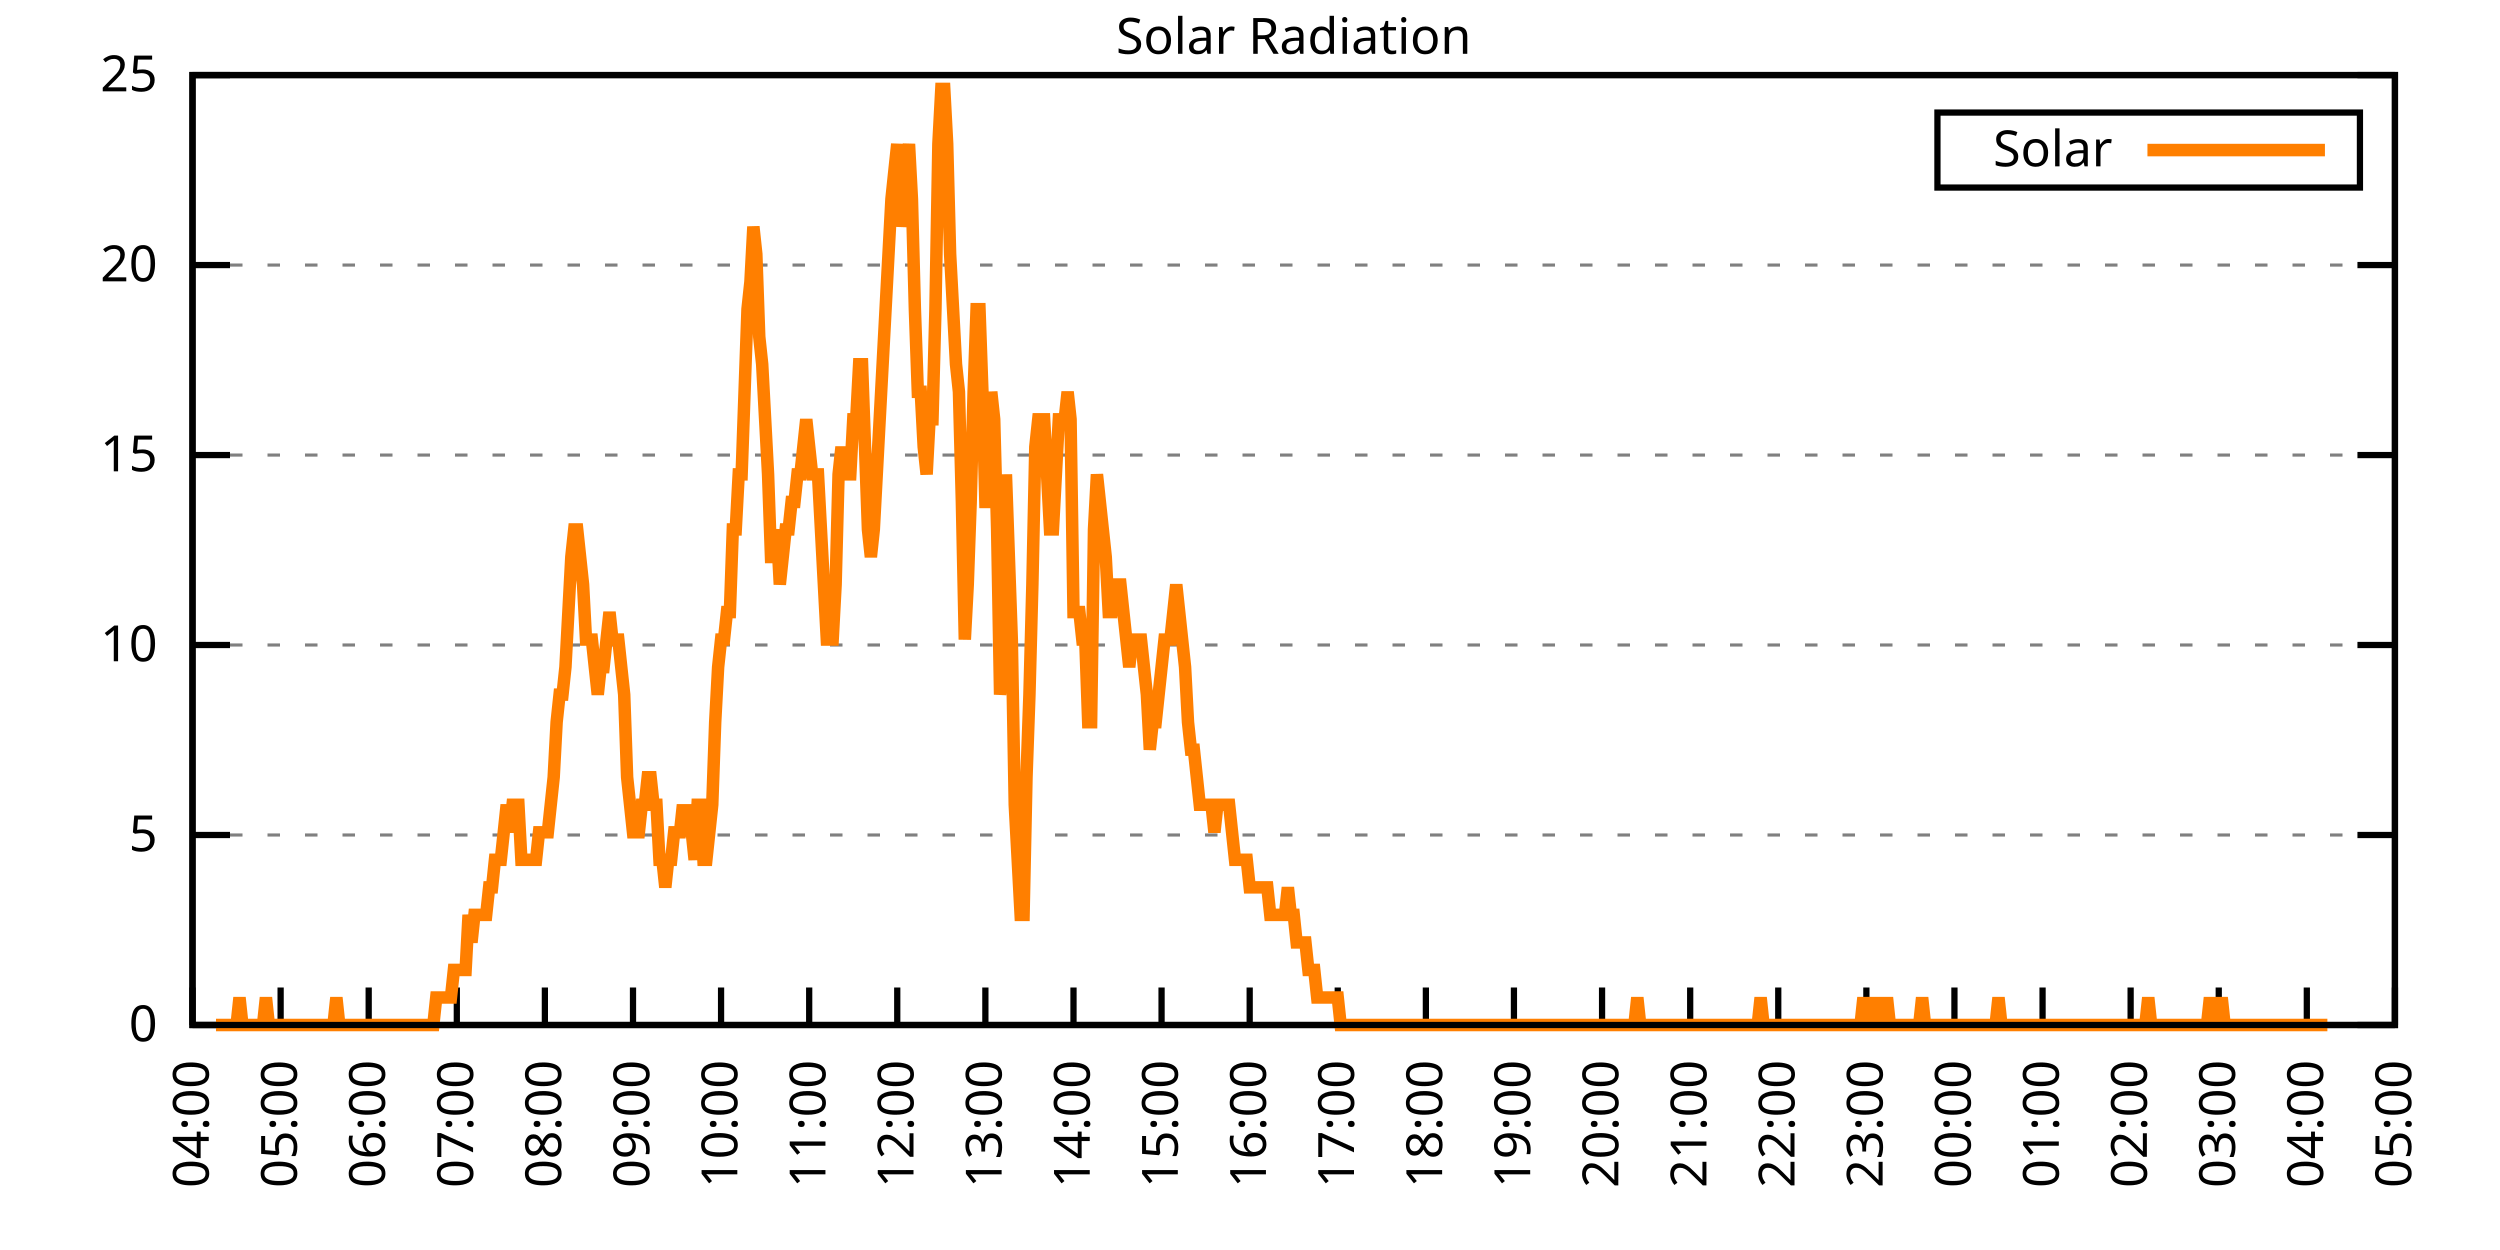
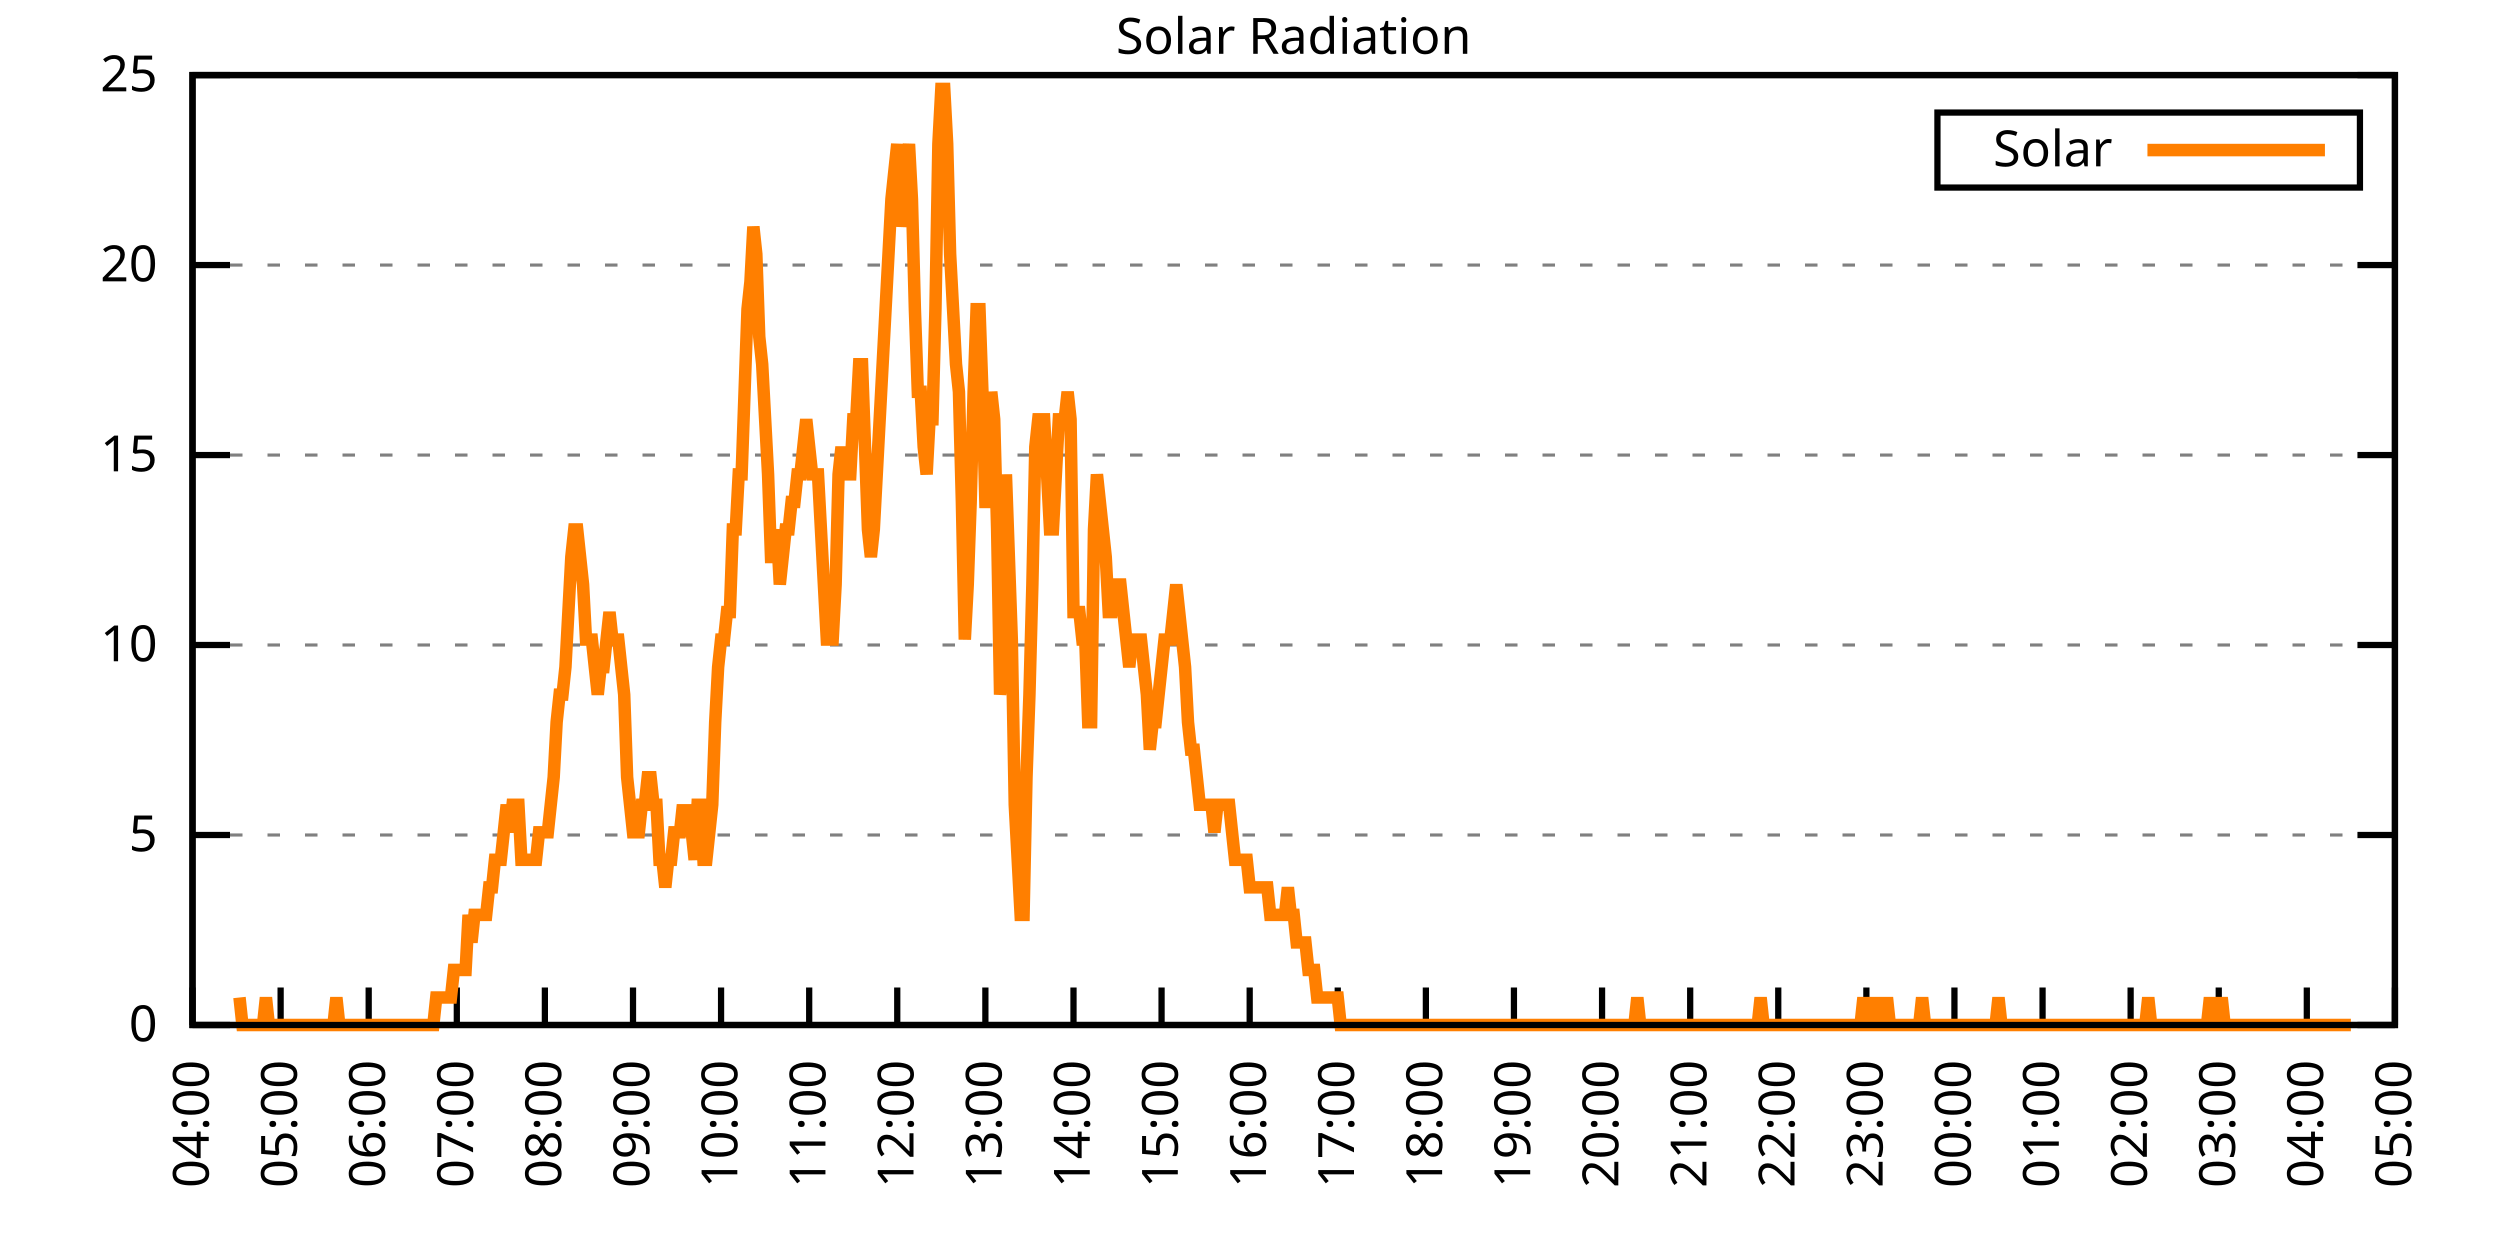
<svg xmlns="http://www.w3.org/2000/svg" xmlns:xlink="http://www.w3.org/1999/xlink" width="400" height="200" viewBox="0 0 400 200">
  <g id="gnuplot_canvas">
    <rect x="0" y="0" width="400" height="200" fill="none" />
    <defs>
      <circle id="gpDot" r="0.5" stroke-width="0.5" stroke="currentColor" />
      <path id="gpPt0" stroke-width="0.333" stroke="currentColor" d="M-1,0 h2 M0,-1 v2" />
      <path id="gpPt1" stroke-width="0.333" stroke="currentColor" d="M-1,-1 L1,1 M1,-1 L-1,1" />
      <path id="gpPt2" stroke-width="0.333" stroke="currentColor" d="M-1,0 L1,0 M0,-1 L0,1 M-1,-1 L1,1 M-1,1 L1,-1" />
      <rect id="gpPt3" stroke-width="0.333" stroke="currentColor" x="-1" y="-1" width="2" height="2" />
      <rect id="gpPt4" stroke-width="0.333" stroke="currentColor" fill="currentColor" x="-1" y="-1" width="2" height="2" />
      <circle id="gpPt5" stroke-width="0.333" stroke="currentColor" cx="0" cy="0" r="1" />
      <use xlink:href="#gpPt5" id="gpPt6" fill="currentColor" stroke="none" />
      <path id="gpPt7" stroke-width="0.333" stroke="currentColor" d="M0,-1.33 L-1.33,0.67 L1.33,0.67 z" />
      <use xlink:href="#gpPt7" id="gpPt8" fill="currentColor" stroke="none" />
      <use xlink:href="#gpPt7" id="gpPt9" stroke="currentColor" transform="rotate(180)" />
      <use xlink:href="#gpPt9" id="gpPt10" fill="currentColor" stroke="none" />
      <use xlink:href="#gpPt3" id="gpPt11" stroke="currentColor" transform="rotate(45)" />
      <use xlink:href="#gpPt11" id="gpPt12" fill="currentColor" stroke="none" />
      <path id="gpPt13" stroke-width="0.333" stroke="currentColor" d="M0,1.330 L1.265,0.411 L0.782,-1.067 L-0.782,-1.076 L-1.265,0.411 z" />
      <use xlink:href="#gpPt13" id="gpPt14" fill="currentColor" stroke="none" />
      <filter id="textbox" filterUnits="objectBoundingBox" x="0" y="0" height="1" width="1">
        <feFlood flood-color="white" flood-opacity="1" result="bgnd" />
        <feComposite in="SourceGraphic" in2="bgnd" operator="atop" />
      </filter>
      <filter id="greybox" filterUnits="objectBoundingBox" x="0" y="0" height="1" width="1">
        <feFlood flood-color="lightgrey" flood-opacity="1" result="grey" />
        <feComposite in="SourceGraphic" in2="grey" operator="atop" />
      </filter>
    </defs>
    <g fill="none" color="white" stroke="currentColor" stroke-width="1.00" stroke-linecap="butt" stroke-linejoin="miter">
</g>
    <g fill="none" color="black" stroke="currentColor" stroke-width="1.00" stroke-linecap="butt" stroke-linejoin="miter">
      <g stroke="none" shape-rendering="crispEdges">
        <polygon fill="rgb(255, 255, 255)" points="30.80,164.00 383.18,164.00 383.18,12.02 30.80,12.02 " />
      </g>
    </g>
    <g fill="none" color="black" stroke="currentColor" stroke-width="1.00" stroke-linecap="butt" stroke-linejoin="miter">
</g>
    <g fill="none" color="black" stroke="black" stroke-width="0.50" stroke-linecap="butt" stroke-linejoin="miter">
</g>
    <g fill="none" color="gray" stroke="currentColor" stroke-width="0.50" stroke-linecap="butt" stroke-linejoin="miter">
      <path stroke="gray" stroke-dasharray="2,4" class="gridline" d="M30.80,164.00 L383.19,164.00  " />
    </g>
    <g fill="none" color="gray" stroke="gray" stroke-width="1.00" stroke-linecap="butt" stroke-linejoin="miter">
</g>
    <g fill="none" color="black" stroke="currentColor" stroke-width="1.00" stroke-linecap="butt" stroke-linejoin="miter">
      <path stroke="black" d="M30.80,164.00 L36.80,164.00 M383.19,164.00 L377.19,164.00  " />
      <g transform="translate(25.20,166.60)" stroke="none" fill="black" font-family="Sans" font-size="8.00" text-anchor="end">
        <text>
          <tspan font-family="Sans"> 0</tspan>
        </text>
      </g>
    </g>
    <g fill="none" color="black" stroke="currentColor" stroke-width="1.00" stroke-linecap="butt" stroke-linejoin="miter">
</g>
    <g fill="none" color="black" stroke="black" stroke-width="0.50" stroke-linecap="butt" stroke-linejoin="miter">
</g>
    <g fill="none" color="gray" stroke="currentColor" stroke-width="0.50" stroke-linecap="butt" stroke-linejoin="miter">
      <path stroke="gray" stroke-dasharray="2,4" class="gridline" d="M30.80,133.60 L383.19,133.60  " />
    </g>
    <g fill="none" color="gray" stroke="gray" stroke-width="1.00" stroke-linecap="butt" stroke-linejoin="miter">
</g>
    <g fill="none" color="black" stroke="currentColor" stroke-width="1.00" stroke-linecap="butt" stroke-linejoin="miter">
      <path stroke="black" d="M30.80,133.60 L36.80,133.60 M383.19,133.60 L377.19,133.60  " />
      <g transform="translate(25.20,136.20)" stroke="none" fill="black" font-family="Sans" font-size="8.00" text-anchor="end">
        <text>
          <tspan font-family="Sans"> 5</tspan>
        </text>
      </g>
    </g>
    <g fill="none" color="black" stroke="currentColor" stroke-width="1.00" stroke-linecap="butt" stroke-linejoin="miter">
</g>
    <g fill="none" color="black" stroke="black" stroke-width="0.50" stroke-linecap="butt" stroke-linejoin="miter">
</g>
    <g fill="none" color="gray" stroke="currentColor" stroke-width="0.50" stroke-linecap="butt" stroke-linejoin="miter">
      <path stroke="gray" stroke-dasharray="2,4" class="gridline" d="M30.80,103.20 L383.19,103.20  " />
    </g>
    <g fill="none" color="gray" stroke="gray" stroke-width="1.00" stroke-linecap="butt" stroke-linejoin="miter">
</g>
    <g fill="none" color="black" stroke="currentColor" stroke-width="1.00" stroke-linecap="butt" stroke-linejoin="miter">
      <path stroke="black" d="M30.80,103.20 L36.80,103.20 M383.19,103.20 L377.19,103.20  " />
      <g transform="translate(25.20,105.80)" stroke="none" fill="black" font-family="Sans" font-size="8.00" text-anchor="end">
        <text>
          <tspan font-family="Sans"> 10</tspan>
        </text>
      </g>
    </g>
    <g fill="none" color="black" stroke="currentColor" stroke-width="1.00" stroke-linecap="butt" stroke-linejoin="miter">
</g>
    <g fill="none" color="black" stroke="black" stroke-width="0.50" stroke-linecap="butt" stroke-linejoin="miter">
</g>
    <g fill="none" color="gray" stroke="currentColor" stroke-width="0.50" stroke-linecap="butt" stroke-linejoin="miter">
      <path stroke="gray" stroke-dasharray="2,4" class="gridline" d="M30.80,72.81 L383.19,72.81  " />
    </g>
    <g fill="none" color="gray" stroke="gray" stroke-width="1.00" stroke-linecap="butt" stroke-linejoin="miter">
</g>
    <g fill="none" color="black" stroke="currentColor" stroke-width="1.00" stroke-linecap="butt" stroke-linejoin="miter">
      <path stroke="black" d="M30.80,72.81 L36.80,72.81 M383.19,72.81 L377.19,72.81  " />
      <g transform="translate(25.20,75.41)" stroke="none" fill="black" font-family="Sans" font-size="8.00" text-anchor="end">
        <text>
          <tspan font-family="Sans"> 15</tspan>
        </text>
      </g>
    </g>
    <g fill="none" color="black" stroke="currentColor" stroke-width="1.00" stroke-linecap="butt" stroke-linejoin="miter">
</g>
    <g fill="none" color="black" stroke="black" stroke-width="0.50" stroke-linecap="butt" stroke-linejoin="miter">
</g>
    <g fill="none" color="gray" stroke="currentColor" stroke-width="0.50" stroke-linecap="butt" stroke-linejoin="miter">
      <path stroke="gray" stroke-dasharray="2,4" class="gridline" d="M30.80,42.41 L383.19,42.41  " />
    </g>
    <g fill="none" color="gray" stroke="gray" stroke-width="1.00" stroke-linecap="butt" stroke-linejoin="miter">
</g>
    <g fill="none" color="black" stroke="currentColor" stroke-width="1.00" stroke-linecap="butt" stroke-linejoin="miter">
      <path stroke="black" d="M30.80,42.41 L36.80,42.41 M383.19,42.41 L377.19,42.41  " />
      <g transform="translate(25.20,45.01)" stroke="none" fill="black" font-family="Sans" font-size="8.00" text-anchor="end">
        <text>
          <tspan font-family="Sans"> 20</tspan>
        </text>
      </g>
    </g>
    <g fill="none" color="black" stroke="currentColor" stroke-width="1.00" stroke-linecap="butt" stroke-linejoin="miter">
</g>
    <g fill="none" color="black" stroke="black" stroke-width="0.50" stroke-linecap="butt" stroke-linejoin="miter">
</g>
    <g fill="none" color="gray" stroke="currentColor" stroke-width="0.50" stroke-linecap="butt" stroke-linejoin="miter">
      <path stroke="gray" stroke-dasharray="2,4" class="gridline" d="M30.80,12.01 L383.19,12.01  " />
    </g>
    <g fill="none" color="gray" stroke="gray" stroke-width="1.00" stroke-linecap="butt" stroke-linejoin="miter">
</g>
    <g fill="none" color="black" stroke="currentColor" stroke-width="1.00" stroke-linecap="butt" stroke-linejoin="miter">
      <path stroke="black" d="M30.80,12.01 L36.80,12.01 M383.19,12.01 L377.19,12.01  " />
      <g transform="translate(25.20,14.61)" stroke="none" fill="black" font-family="Sans" font-size="8.00" text-anchor="end">
        <text>
          <tspan font-family="Sans"> 25</tspan>
        </text>
      </g>
    </g>
    <g fill="none" color="black" stroke="currentColor" stroke-width="1.00" stroke-linecap="butt" stroke-linejoin="miter">
      <path stroke="black" d="M30.80,164.00 L30.80,158.00  " />
      <g transform="translate(33.40,169.60) rotate(270.00)" stroke="none" fill="black" font-family="Sans" font-size="8.00" text-anchor="end">
        <text>
          <tspan font-family="Sans">04:00</tspan>
        </text>
      </g>
    </g>
    <g fill="none" color="black" stroke="currentColor" stroke-width="1.00" stroke-linecap="butt" stroke-linejoin="miter">
      <path stroke="black" d="M44.90,164.00 L44.90,158.00  " />
      <g transform="translate(47.50,169.60) rotate(270.00)" stroke="none" fill="black" font-family="Sans" font-size="8.00" text-anchor="end">
        <text>
          <tspan font-family="Sans">05:00</tspan>
        </text>
      </g>
    </g>
    <g fill="none" color="black" stroke="currentColor" stroke-width="1.00" stroke-linecap="butt" stroke-linejoin="miter">
      <path stroke="black" d="M58.99,164.00 L58.99,158.00  " />
      <g transform="translate(61.59,169.60) rotate(270.00)" stroke="none" fill="black" font-family="Sans" font-size="8.00" text-anchor="end">
        <text>
          <tspan font-family="Sans">06:00</tspan>
        </text>
      </g>
    </g>
    <g fill="none" color="black" stroke="currentColor" stroke-width="1.00" stroke-linecap="butt" stroke-linejoin="miter">
      <path stroke="black" d="M73.09,164.00 L73.09,158.00  " />
      <g transform="translate(75.69,169.60) rotate(270.00)" stroke="none" fill="black" font-family="Sans" font-size="8.00" text-anchor="end">
        <text>
          <tspan font-family="Sans">07:00</tspan>
        </text>
      </g>
    </g>
    <g fill="none" color="black" stroke="currentColor" stroke-width="1.00" stroke-linecap="butt" stroke-linejoin="miter">
      <path stroke="black" d="M87.18,164.00 L87.18,158.00  " />
      <g transform="translate(89.78,169.60) rotate(270.00)" stroke="none" fill="black" font-family="Sans" font-size="8.00" text-anchor="end">
        <text>
          <tspan font-family="Sans">08:00</tspan>
        </text>
      </g>
    </g>
    <g fill="none" color="black" stroke="currentColor" stroke-width="1.00" stroke-linecap="butt" stroke-linejoin="miter">
      <path stroke="black" d="M101.28,164.00 L101.28,158.00  " />
      <g transform="translate(103.88,169.60) rotate(270.00)" stroke="none" fill="black" font-family="Sans" font-size="8.00" text-anchor="end">
        <text>
          <tspan font-family="Sans">09:00</tspan>
        </text>
      </g>
    </g>
    <g fill="none" color="black" stroke="currentColor" stroke-width="1.00" stroke-linecap="butt" stroke-linejoin="miter">
      <path stroke="black" d="M115.37,164.00 L115.37,158.00  " />
      <g transform="translate(117.97,169.60) rotate(270.00)" stroke="none" fill="black" font-family="Sans" font-size="8.00" text-anchor="end">
        <text>
          <tspan font-family="Sans">10:00</tspan>
        </text>
      </g>
    </g>
    <g fill="none" color="black" stroke="currentColor" stroke-width="1.00" stroke-linecap="butt" stroke-linejoin="miter">
      <path stroke="black" d="M129.47,164.00 L129.47,158.00  " />
      <g transform="translate(132.07,169.60) rotate(270.00)" stroke="none" fill="black" font-family="Sans" font-size="8.00" text-anchor="end">
        <text>
          <tspan font-family="Sans">11:00</tspan>
        </text>
      </g>
    </g>
    <g fill="none" color="black" stroke="currentColor" stroke-width="1.00" stroke-linecap="butt" stroke-linejoin="miter">
      <path stroke="black" d="M143.56,164.00 L143.56,158.00  " />
      <g transform="translate(146.16,169.60) rotate(270.00)" stroke="none" fill="black" font-family="Sans" font-size="8.00" text-anchor="end">
        <text>
          <tspan font-family="Sans">12:00</tspan>
        </text>
      </g>
    </g>
    <g fill="none" color="black" stroke="currentColor" stroke-width="1.00" stroke-linecap="butt" stroke-linejoin="miter">
      <path stroke="black" d="M157.66,164.00 L157.66,158.00  " />
      <g transform="translate(160.26,169.60) rotate(270.00)" stroke="none" fill="black" font-family="Sans" font-size="8.00" text-anchor="end">
        <text>
          <tspan font-family="Sans">13:00</tspan>
        </text>
      </g>
    </g>
    <g fill="none" color="black" stroke="currentColor" stroke-width="1.00" stroke-linecap="butt" stroke-linejoin="miter">
      <path stroke="black" d="M171.76,164.00 L171.76,158.00  " />
      <g transform="translate(174.36,169.60) rotate(270.00)" stroke="none" fill="black" font-family="Sans" font-size="8.00" text-anchor="end">
        <text>
          <tspan font-family="Sans">14:00</tspan>
        </text>
      </g>
    </g>
    <g fill="none" color="black" stroke="currentColor" stroke-width="1.00" stroke-linecap="butt" stroke-linejoin="miter">
      <path stroke="black" d="M185.85,164.00 L185.85,158.00  " />
      <g transform="translate(188.45,169.60) rotate(270.00)" stroke="none" fill="black" font-family="Sans" font-size="8.00" text-anchor="end">
        <text>
          <tspan font-family="Sans">15:00</tspan>
        </text>
      </g>
    </g>
    <g fill="none" color="black" stroke="currentColor" stroke-width="1.00" stroke-linecap="butt" stroke-linejoin="miter">
      <path stroke="black" d="M199.95,164.00 L199.95,158.00  " />
      <g transform="translate(202.55,169.60) rotate(270.00)" stroke="none" fill="black" font-family="Sans" font-size="8.00" text-anchor="end">
        <text>
          <tspan font-family="Sans">16:00</tspan>
        </text>
      </g>
    </g>
    <g fill="none" color="black" stroke="currentColor" stroke-width="1.00" stroke-linecap="butt" stroke-linejoin="miter">
      <path stroke="black" d="M214.04,164.00 L214.04,158.00  " />
      <g transform="translate(216.64,169.60) rotate(270.00)" stroke="none" fill="black" font-family="Sans" font-size="8.00" text-anchor="end">
        <text>
          <tspan font-family="Sans">17:00</tspan>
        </text>
      </g>
    </g>
    <g fill="none" color="black" stroke="currentColor" stroke-width="1.00" stroke-linecap="butt" stroke-linejoin="miter">
      <path stroke="black" d="M228.14,164.00 L228.14,158.00  " />
      <g transform="translate(230.74,169.60) rotate(270.00)" stroke="none" fill="black" font-family="Sans" font-size="8.00" text-anchor="end">
        <text>
          <tspan font-family="Sans">18:00</tspan>
        </text>
      </g>
    </g>
    <g fill="none" color="black" stroke="currentColor" stroke-width="1.00" stroke-linecap="butt" stroke-linejoin="miter">
      <path stroke="black" d="M242.23,164.00 L242.23,158.00  " />
      <g transform="translate(244.83,169.60) rotate(270.00)" stroke="none" fill="black" font-family="Sans" font-size="8.00" text-anchor="end">
        <text>
          <tspan font-family="Sans">19:00</tspan>
        </text>
      </g>
    </g>
    <g fill="none" color="black" stroke="currentColor" stroke-width="1.00" stroke-linecap="butt" stroke-linejoin="miter">
      <path stroke="black" d="M256.33,164.00 L256.33,158.00  " />
      <g transform="translate(258.93,169.60) rotate(270.00)" stroke="none" fill="black" font-family="Sans" font-size="8.00" text-anchor="end">
        <text>
          <tspan font-family="Sans">20:00</tspan>
        </text>
      </g>
    </g>
    <g fill="none" color="black" stroke="currentColor" stroke-width="1.00" stroke-linecap="butt" stroke-linejoin="miter">
      <path stroke="black" d="M270.43,164.00 L270.43,158.00  " />
      <g transform="translate(273.03,169.60) rotate(270.00)" stroke="none" fill="black" font-family="Sans" font-size="8.00" text-anchor="end">
        <text>
          <tspan font-family="Sans">21:00</tspan>
        </text>
      </g>
    </g>
    <g fill="none" color="black" stroke="currentColor" stroke-width="1.00" stroke-linecap="butt" stroke-linejoin="miter">
      <path stroke="black" d="M284.52,164.00 L284.52,158.00  " />
      <g transform="translate(287.12,169.60) rotate(270.00)" stroke="none" fill="black" font-family="Sans" font-size="8.00" text-anchor="end">
        <text>
          <tspan font-family="Sans">22:00</tspan>
        </text>
      </g>
    </g>
    <g fill="none" color="black" stroke="currentColor" stroke-width="1.00" stroke-linecap="butt" stroke-linejoin="miter">
      <path stroke="black" d="M298.62,164.00 L298.62,158.00  " />
      <g transform="translate(301.22,169.60) rotate(270.00)" stroke="none" fill="black" font-family="Sans" font-size="8.00" text-anchor="end">
        <text>
          <tspan font-family="Sans">23:00</tspan>
        </text>
      </g>
    </g>
    <g fill="none" color="black" stroke="currentColor" stroke-width="1.00" stroke-linecap="butt" stroke-linejoin="miter">
      <path stroke="black" d="M312.71,164.00 L312.71,158.00  " />
      <g transform="translate(315.31,169.60) rotate(270.00)" stroke="none" fill="black" font-family="Sans" font-size="8.00" text-anchor="end">
        <text>
          <tspan font-family="Sans">00:00</tspan>
        </text>
      </g>
    </g>
    <g fill="none" color="black" stroke="currentColor" stroke-width="1.00" stroke-linecap="butt" stroke-linejoin="miter">
      <path stroke="black" d="M326.81,164.00 L326.81,158.00  " />
      <g transform="translate(329.41,169.60) rotate(270.00)" stroke="none" fill="black" font-family="Sans" font-size="8.00" text-anchor="end">
        <text>
          <tspan font-family="Sans">01:00</tspan>
        </text>
      </g>
    </g>
    <g fill="none" color="black" stroke="currentColor" stroke-width="1.00" stroke-linecap="butt" stroke-linejoin="miter">
      <path stroke="black" d="M340.90,164.00 L340.90,158.00  " />
      <g transform="translate(343.50,169.60) rotate(270.00)" stroke="none" fill="black" font-family="Sans" font-size="8.00" text-anchor="end">
        <text>
          <tspan font-family="Sans">02:00</tspan>
        </text>
      </g>
    </g>
    <g fill="none" color="black" stroke="currentColor" stroke-width="1.00" stroke-linecap="butt" stroke-linejoin="miter">
      <path stroke="black" d="M355.00,164.00 L355.00,158.00  " />
      <g transform="translate(357.60,169.60) rotate(270.00)" stroke="none" fill="black" font-family="Sans" font-size="8.00" text-anchor="end">
        <text>
          <tspan font-family="Sans">03:00</tspan>
        </text>
      </g>
    </g>
    <g fill="none" color="black" stroke="currentColor" stroke-width="1.00" stroke-linecap="butt" stroke-linejoin="miter">
      <path stroke="black" d="M369.09,164.00 L369.09,158.00  " />
      <g transform="translate(371.69,169.60) rotate(270.00)" stroke="none" fill="black" font-family="Sans" font-size="8.00" text-anchor="end">
        <text>
          <tspan font-family="Sans">04:00</tspan>
        </text>
      </g>
    </g>
    <g fill="none" color="black" stroke="currentColor" stroke-width="1.00" stroke-linecap="butt" stroke-linejoin="miter">
      <path stroke="black" d="M383.19,164.00 L383.19,158.00  " />
      <g transform="translate(385.79,169.60) rotate(270.00)" stroke="none" fill="black" font-family="Sans" font-size="8.00" text-anchor="end">
        <text>
          <tspan font-family="Sans">05:00</tspan>
        </text>
      </g>
    </g>
    <g fill="none" color="black" stroke="currentColor" stroke-width="1.00" stroke-linecap="butt" stroke-linejoin="miter">
</g>
    <g fill="none" color="black" stroke="currentColor" stroke-width="1.00" stroke-linecap="butt" stroke-linejoin="miter">
      <path stroke="black" d="M30.80,12.01 L30.80,164.00 L383.19,164.00 L383.19,12.01 L30.80,12.01 Z  " />
    </g>
    <g fill="none" color="black" stroke="currentColor" stroke-width="1.00" stroke-linecap="butt" stroke-linejoin="miter">
</g>
    <g fill="none" color="black" stroke="currentColor" stroke-width="1.00" stroke-linecap="butt" stroke-linejoin="miter">
      <path stroke="black" d="M309.99,30.01 L309.99,18.01 L377.59,18.01 L377.59,30.01 L309.99,30.01 Z  " />
    </g>
    <g id="Solar_Radiation_plot_1">
      <g fill="none" color="white" stroke="black" stroke-width="2.00" stroke-linecap="butt" stroke-linejoin="miter">
</g>
      <g fill="none" color="black" stroke="currentColor" stroke-width="2.00" stroke-linecap="butt" stroke-linejoin="miter">
        <g transform="translate(337.99,26.61)" stroke="none" fill="black" font-family="Sans" font-size="8.00" text-anchor="end">
          <text>
            <tspan font-family="Sans">Solar</tspan>
          </text>
        </g>
      </g>
      <g fill="none" color="black" stroke="currentColor" stroke-width="2.00" stroke-linecap="butt" stroke-linejoin="miter">
-         <path stroke="rgb(255, 127,   0)" d="M343.59,24.01 L371.99,24.01 M34.56,164.00 L35.03,164.00 L35.50,164.00 L35.97,164.00 L36.44,164.00 L36.91,164.00   L37.38,164.00 L37.85,164.00 L38.32,159.60 L38.79,164.00 L39.26,164.00 L39.73,164.00 L40.20,164.00 L40.67,164.00   L41.14,164.00 L41.61,164.00 L42.08,164.00 L42.55,159.60 L43.02,164.00 L43.49,164.00 L43.96,164.00 L44.43,164.00   L44.90,164.00 L45.37,164.00 L45.84,164.00 L46.31,164.00 L46.78,164.00 L47.24,164.00 L47.71,164.00 L48.18,164.00   L48.65,164.00 L49.12,164.00 L49.59,164.00 L50.06,164.00 L50.53,164.00 L51.00,164.00 L51.47,164.00 L51.94,164.00   L52.41,164.00 L52.88,164.00 L53.35,164.00 L53.82,159.60 L54.29,164.00 L54.76,164.00 L55.23,164.00 L55.70,164.00   L56.17,164.00 L56.64,164.00 L57.11,164.00 L57.58,164.00 L58.05,164.00 L58.52,164.00 L58.99,164.00 L59.46,164.00   L59.93,164.00 L60.40,164.00 L60.87,164.00 L61.34,164.00 L61.81,164.00 L62.28,164.00 L62.75,164.00 L63.22,164.00   L63.69,164.00 L64.16,164.00 L64.63,164.00 L65.10,164.00 L65.57,164.00 L66.04,164.00 L66.51,164.00 L66.98,164.00   L67.45,164.00 L67.92,164.00 L68.39,164.00 L68.86,164.00 L69.33,164.00 L69.80,159.60 L70.27,159.60 L70.74,159.60   L71.21,159.60 L71.68,159.60 L72.15,159.60 L72.62,155.19 L73.09,155.19 L73.56,155.19 L74.03,155.19 L74.50,155.19   L74.97,146.38 L75.44,150.79 L75.91,146.38 L76.38,146.38 L76.85,146.38 L77.32,146.38 L77.79,146.38 L78.26,141.98   L78.73,141.98 L79.19,137.57 L79.66,137.57 L80.13,137.57 L80.60,133.17 L81.07,128.76 L81.54,133.17 L82.01,128.76   L82.48,128.76 L82.95,128.76 L83.42,137.57 L83.89,137.57 L84.36,137.57 L84.83,137.57 L85.30,137.57 L85.77,137.57   L86.24,133.17 L86.71,133.17 L87.18,133.17 L87.65,133.17 L88.12,128.76 L88.59,124.36 L89.06,115.55 L89.53,111.14   L90.00,111.14 L90.47,106.74 L90.94,97.93 L91.41,89.12 L91.88,84.71 L92.35,84.71 L92.82,89.12 L93.29,93.52   L93.76,102.33 L94.23,102.33 L94.70,102.33 L95.17,106.74 L95.64,111.14 L96.11,106.74 L96.58,106.74 L97.05,102.33   L97.52,97.93 L97.99,102.33 L98.46,102.33 L98.93,102.33 L99.40,106.74 L99.87,111.14 L100.34,124.36 L100.81,128.76   L101.28,133.17 L101.75,133.17 L102.22,133.17 L102.69,128.76 L103.16,128.76 L103.63,124.36 L104.10,124.36 L104.57,128.76   L105.04,128.76 L105.51,137.57 L105.98,137.57 L106.45,141.98 L106.92,137.57 L107.39,137.57 L107.86,133.17 L108.33,133.17   L108.80,133.17 L109.27,128.76 L109.74,133.17 L110.21,128.76 L110.68,133.17 L111.14,137.57 L111.61,128.76 L112.08,128.76   L112.55,137.57 L113.02,137.57 L113.49,133.17 L113.96,128.76 L114.43,115.55 L114.90,106.74 L115.37,102.33 L115.84,102.33   L116.31,97.93 L116.78,97.93 L117.25,84.71 L117.72,84.71 L118.19,75.90 L118.66,75.90 L119.13,62.69 L119.60,49.47   L120.07,45.07 L120.54,36.26 L121.01,40.66 L121.48,53.88 L121.95,58.28 L122.42,67.09 L122.89,75.90 L123.36,89.12   L123.83,89.12 L124.30,84.71 L124.77,93.52 L125.24,89.12 L125.71,84.71 L126.18,84.71 L126.65,80.31 L127.12,80.31   L127.59,75.90 L128.06,75.90 L128.53,71.50 L129.00,67.09 L129.47,71.50 L129.94,75.90 L130.41,75.90 L130.88,75.90   L131.35,84.71 L131.82,93.52 L132.29,102.33 L132.76,102.33 L133.23,102.33 L133.70,93.52 L134.17,75.90 L134.64,71.50   L135.11,75.90 L135.58,75.90 L136.05,75.90 L136.52,67.09 L136.99,67.09 L137.46,58.28 L137.93,58.28 L138.40,71.50   L138.87,84.71 L139.34,89.12 L139.81,84.71 L140.28,75.90 L140.75,67.09 L141.22,58.28 L141.69,49.47 L142.16,40.66   L142.63,31.85 L143.09,27.45 L143.56,23.04 L144.03,36.26 L144.50,31.85 L144.97,27.45 L145.44,23.04 L145.91,31.85   L146.38,49.47 L146.85,62.69 L147.32,62.69 L147.79,71.50 L148.26,75.90 L148.73,67.09 L149.20,67.09 L149.67,49.47   L150.14,23.04 L150.61,14.23 L151.08,14.23 L151.55,23.04 L152.02,40.66 L152.49,49.47 L152.96,58.28 L153.43,62.69   L153.90,80.31 L154.37,102.33 L154.84,93.52 L155.31,80.31 L155.78,62.69 L156.25,49.47 L156.72,49.47 L157.19,62.69   L157.66,80.31 L158.13,80.31 L158.60,62.69 L159.07,67.09 L159.54,84.71 L160.01,111.14 L160.48,106.74 L160.95,75.90   L161.42,89.12 L161.89,102.33 L162.36,128.76 L162.83,137.57 L163.30,146.38 L163.77,146.38 L164.24,124.36 L164.71,111.14   L165.18,93.52 L165.65,71.50 L166.12,67.09 L166.59,67.09 L167.06,67.09 L167.53,75.90 L168.00,84.71 L168.47,84.71   L168.94,75.90 L169.41,67.09 L169.88,67.09 L170.35,67.09 L170.82,62.69 L171.29,67.09 L171.76,97.93 L172.23,97.93   L172.70,97.93 L173.17,102.33 L173.64,102.33 L174.11,115.55 L174.58,115.55 L175.04,84.71 L175.51,75.90 L175.98,80.31   L176.45,84.71 L176.92,89.12 L177.39,97.93 L177.86,97.93 L178.33,93.52 L178.80,93.52 L179.27,93.52 L179.74,97.93   L180.21,102.33 L180.68,106.74 L181.15,102.33 L181.62,102.33 L182.09,102.33 L182.56,102.33 L183.03,106.74 L183.50,111.14   L183.97,119.95 L184.44,115.55 L184.91,115.55 L185.38,111.14 L185.85,106.74 L186.32,102.33 L186.79,102.33 L187.26,102.33   L187.73,97.93 L188.20,93.52 L188.67,97.93 L189.14,102.33 L189.61,106.74 L190.08,115.55 L190.55,119.95 L191.02,119.95   L191.49,124.36 L191.96,128.76 L192.43,128.76 L192.90,128.76 L193.37,128.76 L193.84,128.76 L194.31,133.17 L194.78,128.76   L195.25,128.76 L195.72,128.76 L196.19,128.76 L196.66,128.76 L197.13,133.17 L197.60,137.57 L198.07,137.57 L198.54,137.57   L199.01,137.57 L199.48,137.57 L199.95,141.98 L200.42,141.98 L200.89,141.98 L201.36,141.98 L201.83,141.98 L202.30,141.98   L202.77,141.98 L203.24,146.38 L203.71,146.38 L204.18,146.38 L204.65,146.38 L205.12,146.38 L205.59,146.38 L206.06,141.98   L206.53,146.38 L207.00,146.38 L207.46,150.79 L207.93,150.79 L208.40,150.79 L208.87,150.79 L209.34,155.19 L209.81,155.19   L210.28,155.19 L210.75,159.60 L211.22,159.60 L211.69,159.60 L212.16,159.60 L212.63,159.60 L213.10,159.60 L213.57,159.60   L214.04,159.60 L214.51,164.00 L214.98,164.00 L215.45,164.00 L215.92,164.00 L216.39,164.00 L216.86,164.00 L217.33,164.00   L217.80,164.00 L218.27,164.00 L218.74,164.00 L219.21,164.00 L219.68,164.00 L220.15,164.00 L220.62,164.00 L221.09,164.00   L221.56,164.00 L222.03,164.00 L222.50,164.00 L222.97,164.00 L223.44,164.00 L223.91,164.00 L224.38,164.00 L224.85,164.00   L225.32,164.00 L225.79,164.00 L226.26,164.00 L226.73,164.00 L227.20,164.00 L227.67,164.00 L228.14,164.00 L228.61,164.00   L229.08,164.00 L229.55,164.00 L230.02,164.00 L230.49,164.00 L230.96,164.00 L231.43,164.00 L231.90,164.00 L232.37,164.00   L232.84,164.00 L233.31,164.00 L233.78,164.00 L234.25,164.00 L234.72,164.00 L235.19,164.00 L235.66,164.00 L236.13,164.00   L236.60,164.00 L237.07,164.00 L237.54,164.00 L238.01,164.00 L238.48,164.00 L238.95,164.00 L239.41,164.00 L239.88,164.00   L240.35,164.00 L240.82,164.00 L241.29,164.00 L241.76,164.00 L242.23,164.00 L242.70,164.00 L243.17,164.00 L243.64,164.00   L244.11,164.00 L244.58,164.00 L245.05,164.00 L245.52,164.00 L245.99,164.00 L246.46,164.00 L246.93,164.00 L247.40,164.00   L247.87,164.00 L248.34,164.00 L248.81,164.00 L249.28,164.00 L249.75,164.00 L250.22,164.00 L250.69,164.00 L251.16,164.00   L251.63,164.00 L252.10,164.00 L252.57,164.00 L253.04,164.00 L253.51,164.00 L253.98,164.00 L254.45,164.00 L254.92,164.00   L255.39,164.00 L255.86,164.00 L256.33,164.00 L256.80,164.00 L257.27,164.00 L257.74,164.00 L258.21,164.00 L258.68,164.00   L259.15,164.00 L259.62,164.00 L260.09,164.00 L260.56,164.00 L261.03,164.00 L261.50,164.00 L261.97,159.60 L262.44,164.00   L262.91,164.00 L263.38,164.00 L263.85,164.00 L264.32,164.00 L264.79,164.00 L265.26,164.00 L265.73,164.00 L266.20,164.00   L266.67,164.00 L267.14,164.00 L267.61,164.00 L268.08,164.00 L268.55,164.00 L269.02,164.00 L269.49,164.00 L269.96,164.00   L270.43,164.00 L270.90,164.00 L271.36,164.00 L271.83,164.00 L272.30,164.00 L272.77,164.00 L273.24,164.00 L273.71,164.00   L274.18,164.00 L274.65,164.00 L275.12,164.00 L275.59,164.00 L276.06,164.00 L276.53,164.00 L277.00,164.00 L277.47,164.00   L277.94,164.00 L278.41,164.00 L278.88,164.00 L279.35,164.00 L279.82,164.00 L280.29,164.00 L280.76,164.00 L281.23,164.00   L281.70,159.60 L282.17,164.00 L282.64,164.00 L283.11,164.00 L283.58,164.00 L284.05,164.00 L284.52,164.00 L284.99,164.00   L285.46,164.00 L285.93,164.00 L286.40,164.00 L286.87,164.00 L287.34,164.00 L287.81,164.00 L288.28,164.00 L288.75,164.00   L289.22,164.00 L289.69,164.00 L290.16,164.00 L290.63,164.00 L291.10,164.00 L291.57,164.00 L292.04,164.00 L292.51,164.00   L292.98,164.00 L293.45,164.00 L293.92,164.00 L294.39,164.00 L294.86,164.00 L295.33,164.00 L295.80,164.00 L296.27,164.00   L296.74,164.00 L297.21,164.00 L297.68,164.00 L298.15,159.60 L298.62,164.00 L299.09,164.00 L299.56,164.00 L300.03,159.60   L300.50,164.00 L300.97,164.00 L301.44,164.00 L301.91,159.60 L302.38,164.00 L302.85,164.00 L303.31,164.00 L303.78,164.00   L304.25,164.00 L304.72,164.00 L305.19,164.00 L305.66,164.00 L306.13,164.00 L306.60,164.00 L307.07,164.00 L307.54,159.60   L308.01,164.00 L308.48,164.00 L308.95,164.00 L309.42,164.00 L309.89,164.00 L310.36,164.00 L310.83,164.00 L311.30,164.00   L311.77,164.00 L312.24,164.00 L312.71,164.00 L313.18,164.00 L313.65,164.00 L314.12,164.00 L314.59,164.00 L315.06,164.00   L315.53,164.00 L316.00,164.00 L316.47,164.00 L316.94,164.00 L317.41,164.00 L317.88,164.00 L318.35,164.00 L318.82,164.00   L319.29,164.00 L319.76,159.60 L320.23,164.00 L320.70,164.00 L321.17,164.00 L321.64,164.00 L322.11,164.00 L322.58,164.00   L323.05,164.00 L323.52,164.00 L323.99,164.00 L324.46,164.00 L324.93,164.00 L325.40,164.00 L325.87,164.00 L326.34,164.00   L326.81,164.00 L327.28,164.00 L327.75,164.00 L328.22,164.00 L328.69,164.00 L329.16,164.00 L329.63,164.00 L330.10,164.00   L330.57,164.00 L331.04,164.00 L331.51,164.00 L331.98,164.00 L332.45,164.00 L332.92,164.00 L333.39,164.00 L333.86,164.00   L334.33,164.00 L334.80,164.00 L335.26,164.00 L335.73,164.00 L336.20,164.00 L336.67,164.00 L337.14,164.00 L337.61,164.00   L338.08,164.00 L338.55,164.00 L339.02,164.00 L339.49,164.00 L339.96,164.00 L340.43,164.00 L340.90,164.00 L341.37,164.00   L341.84,164.00 L342.31,164.00 L342.78,164.00 L343.25,164.00 L343.72,159.60 L344.19,164.00 L344.66,164.00 L345.13,164.00   L345.60,164.00 L346.07,164.00 L346.54,164.00 L347.01,164.00 L347.48,164.00 L347.95,164.00 L348.42,164.00 L348.89,164.00   L349.36,164.00 L349.83,164.00 L350.30,164.00 L350.77,164.00 L351.24,164.00 L351.71,164.00 L352.18,164.00 L352.65,164.00   L353.12,164.00 L353.59,159.60 L354.06,164.00 L354.53,164.00 L355.00,164.00 L355.47,159.60 L355.94,164.00 L356.41,164.00   L356.88,164.00 L357.35,164.00 L357.82,164.00 L358.29,164.00 L358.76,164.00 L359.23,164.00 L359.70,164.00 L360.17,164.00   L360.64,164.00 L361.11,164.00 L361.58,164.00 L362.05,164.00 L362.52,164.00 L362.99,164.00 L363.46,164.00 L363.93,164.00   L364.40,164.00 L364.87,164.00 L365.34,164.00 L365.81,164.00 L366.28,164.00 L366.75,164.00 L367.21,164.00 L367.68,164.00   L368.15,164.00 L368.62,164.00 L369.09,164.00 L369.56,164.00 L370.03,164.00 L370.50,164.00 L370.97,164.00 L371.44,164.00   L371.91,164.00 L372.38,164.00  " />
+         <path stroke="rgb(255, 127,   0)" d="M343.59,24.01 L371.99,24.01 M38.32,159.60 L38.79,164.00 L39.26,164.00 L39.73,164.00 L40.20,164.00 L40.67,164.00   L41.14,164.00 L41.61,164.00 L42.08,164.00 L42.55,159.60 L43.02,164.00 L43.49,164.00 L43.96,164.00 L44.43,164.00   L44.90,164.00 L45.37,164.00 L45.84,164.00 L46.31,164.00 L46.78,164.00 L47.24,164.00 L47.71,164.00 L48.18,164.00   L48.65,164.00 L49.12,164.00 L49.59,164.00 L50.06,164.00 L50.53,164.00 L51.00,164.00 L51.47,164.00 L51.94,164.00   L52.41,164.00 L52.88,164.00 L53.35,164.00 L53.82,159.60 L54.29,164.00 L54.76,164.00 L55.23,164.00 L55.70,164.00   L56.17,164.00 L56.64,164.00 L57.11,164.00 L57.58,164.00 L58.05,164.00 L58.52,164.00 L58.99,164.00 L59.46,164.00   L59.93,164.00 L60.40,164.00 L60.87,164.00 L61.34,164.00 L61.81,164.00 L62.28,164.00 L62.75,164.00 L63.22,164.00   L63.69,164.00 L64.16,164.00 L64.63,164.00 L65.10,164.00 L65.57,164.00 L66.04,164.00 L66.51,164.00 L66.98,164.00   L67.45,164.00 L67.92,164.00 L68.39,164.00 L68.86,164.00 L69.33,164.00 L69.80,159.60 L70.27,159.60 L70.74,159.60   L71.21,159.60 L71.68,159.60 L72.15,159.60 L72.62,155.19 L73.09,155.19 L73.56,155.19 L74.03,155.19 L74.50,155.19   L74.97,146.38 L75.44,150.79 L75.91,146.38 L76.38,146.38 L76.85,146.38 L77.32,146.38 L77.79,146.38 L78.26,141.98   L78.73,141.98 L79.19,137.57 L79.66,137.57 L80.13,137.57 L80.60,133.17 L81.07,128.76 L81.54,133.17 L82.01,128.76   L82.48,128.76 L82.95,128.76 L83.42,137.57 L83.89,137.57 L84.36,137.57 L84.83,137.57 L85.30,137.57 L85.77,137.57   L86.24,133.17 L86.71,133.17 L87.18,133.17 L87.65,133.17 L88.12,128.76 L88.59,124.36 L89.06,115.55 L89.53,111.14   L90.00,111.14 L90.47,106.74 L90.94,97.93 L91.41,89.12 L91.88,84.71 L92.35,84.71 L92.82,89.12 L93.29,93.52   L93.76,102.33 L94.23,102.33 L94.70,102.33 L95.17,106.74 L95.64,111.14 L96.11,106.74 L96.58,106.74 L97.05,102.33   L97.52,97.93 L97.99,102.33 L98.46,102.33 L98.93,102.33 L99.40,106.74 L99.87,111.14 L100.34,124.36 L100.81,128.76   L101.28,133.17 L101.75,133.17 L102.22,133.17 L102.69,128.76 L103.16,128.76 L103.63,124.36 L104.10,124.36 L104.57,128.76   L105.04,128.76 L105.51,137.57 L105.98,137.57 L106.45,141.98 L106.92,137.57 L107.39,137.57 L107.86,133.17 L108.33,133.17   L108.80,133.17 L109.27,128.76 L109.74,133.17 L110.21,128.76 L110.68,133.17 L111.14,137.57 L111.61,128.76 L112.08,128.76   L112.55,137.57 L113.02,137.57 L113.49,133.17 L113.96,128.76 L114.43,115.55 L114.90,106.74 L115.37,102.33 L115.84,102.33   L116.31,97.93 L116.78,97.93 L117.25,84.71 L117.72,84.71 L118.19,75.90 L118.66,75.90 L119.13,62.69 L119.60,49.47   L120.07,45.07 L120.54,36.26 L121.01,40.66 L121.48,53.88 L121.95,58.28 L122.42,67.09 L122.89,75.90 L123.36,89.12   L123.83,89.12 L124.30,84.71 L124.77,93.52 L125.24,89.12 L125.71,84.71 L126.18,84.71 L126.65,80.31 L127.12,80.31   L127.59,75.90 L128.06,75.90 L128.53,71.50 L129.00,67.09 L129.47,71.50 L129.94,75.90 L130.41,75.90 L130.88,75.90   L131.35,84.71 L131.82,93.52 L132.29,102.33 L132.76,102.33 L133.23,102.33 L133.70,93.52 L134.17,75.90 L134.64,71.50   L135.11,75.90 L135.58,75.90 L136.05,75.90 L136.52,67.09 L136.99,67.09 L137.46,58.28 L137.93,58.28 L138.40,71.50   L138.87,84.71 L139.34,89.12 L139.81,84.71 L140.28,75.90 L140.75,67.09 L141.22,58.28 L141.69,49.47 L142.16,40.66   L142.63,31.85 L143.09,27.45 L143.56,23.04 L144.03,36.26 L144.50,31.85 L144.97,27.45 L145.44,23.04 L145.91,31.85   L146.38,49.47 L146.85,62.69 L147.32,62.69 L147.79,71.50 L148.26,75.90 L148.73,67.09 L149.20,67.09 L149.67,49.47   L150.14,23.04 L150.61,14.23 L151.08,14.23 L151.55,23.04 L152.02,40.66 L152.49,49.47 L152.96,58.28 L153.43,62.69   L153.90,80.31 L154.37,102.33 L154.84,93.52 L155.31,80.31 L155.78,62.69 L156.25,49.47 L156.72,49.47 L157.19,62.69   L157.66,80.31 L158.13,80.31 L158.60,62.69 L159.07,67.09 L159.54,84.71 L160.01,111.14 L160.48,106.74 L160.95,75.90   L161.42,89.12 L161.89,102.33 L162.36,128.76 L162.83,137.57 L163.30,146.38 L163.77,146.38 L164.24,124.36 L164.71,111.14   L165.18,93.52 L165.65,71.50 L166.12,67.09 L166.59,67.09 L167.06,67.09 L167.53,75.90 L168.00,84.71 L168.47,84.71   L168.94,75.90 L169.41,67.09 L169.88,67.09 L170.35,67.09 L170.82,62.69 L171.29,67.09 L171.76,97.93 L172.23,97.93   L172.70,97.93 L173.17,102.33 L173.64,102.33 L174.11,115.55 L174.58,115.55 L175.04,84.71 L175.51,75.90 L175.98,80.31   L176.45,84.71 L176.92,89.12 L177.39,97.93 L177.86,97.93 L178.33,93.52 L178.80,93.52 L179.27,93.52 L179.74,97.93   L180.21,102.33 L180.68,106.74 L181.15,102.33 L181.62,102.33 L182.09,102.33 L182.56,102.33 L183.03,106.74 L183.50,111.14   L183.97,119.95 L184.44,115.55 L184.91,115.55 L185.38,111.14 L185.85,106.74 L186.32,102.33 L186.79,102.33 L187.26,102.33   L187.73,97.93 L188.20,93.52 L188.67,97.93 L189.14,102.33 L189.61,106.74 L190.08,115.55 L190.55,119.95 L191.02,119.95   L191.49,124.36 L191.96,128.76 L192.43,128.76 L192.90,128.76 L193.37,128.76 L193.84,128.76 L194.31,133.17 L194.78,128.76   L195.25,128.76 L195.72,128.76 L196.19,128.76 L196.66,128.76 L197.13,133.17 L197.60,137.57 L198.07,137.57 L198.54,137.57   L199.01,137.57 L199.48,137.57 L199.95,141.98 L200.42,141.98 L200.89,141.98 L201.36,141.98 L201.83,141.98 L202.30,141.98   L202.77,141.98 L203.24,146.38 L203.71,146.38 L204.18,146.38 L204.65,146.38 L205.12,146.38 L205.59,146.38 L206.06,141.98   L206.53,146.38 L207.00,146.38 L207.46,150.79 L207.93,150.79 L208.40,150.79 L208.87,150.79 L209.34,155.19 L209.81,155.19   L210.28,155.19 L210.75,159.60 L211.22,159.60 L211.69,159.60 L212.16,159.60 L212.63,159.60 L213.10,159.60 L213.57,159.60   L214.04,159.60 L214.51,164.00 L214.98,164.00 L215.45,164.00 L215.92,164.00 L216.39,164.00 L216.86,164.00 L217.33,164.00   L217.80,164.00 L218.27,164.00 L218.74,164.00 L219.21,164.00 L219.68,164.00 L220.15,164.00 L220.62,164.00 L221.09,164.00   L221.56,164.00 L222.03,164.00 L222.50,164.00 L222.97,164.00 L223.44,164.00 L223.91,164.00 L224.38,164.00 L224.85,164.00   L225.32,164.00 L225.79,164.00 L226.26,164.00 L226.73,164.00 L227.20,164.00 L227.67,164.00 L228.14,164.00 L228.61,164.00   L229.08,164.00 L229.55,164.00 L230.02,164.00 L230.49,164.00 L230.96,164.00 L231.43,164.00 L231.90,164.00 L232.37,164.00   L232.84,164.00 L233.31,164.00 L233.78,164.00 L234.25,164.00 L234.72,164.00 L235.19,164.00 L235.66,164.00 L236.13,164.00   L236.60,164.00 L237.07,164.00 L237.54,164.00 L238.01,164.00 L238.48,164.00 L238.95,164.00 L239.41,164.00 L239.88,164.00   L240.35,164.00 L240.82,164.00 L241.29,164.00 L241.76,164.00 L242.23,164.00 L242.70,164.00 L243.17,164.00 L243.64,164.00   L244.11,164.00 L244.58,164.00 L245.05,164.00 L245.52,164.00 L245.99,164.00 L246.46,164.00 L246.93,164.00 L247.40,164.00   L247.87,164.00 L248.34,164.00 L248.81,164.00 L249.28,164.00 L249.75,164.00 L250.22,164.00 L250.69,164.00 L251.16,164.00   L251.63,164.00 L252.10,164.00 L252.57,164.00 L253.04,164.00 L253.51,164.00 L253.98,164.00 L254.45,164.00 L254.92,164.00   L255.39,164.00 L255.86,164.00 L256.33,164.00 L256.80,164.00 L257.27,164.00 L257.74,164.00 L258.21,164.00 L258.68,164.00   L259.15,164.00 L259.62,164.00 L260.09,164.00 L260.56,164.00 L261.03,164.00 L261.50,164.00 L261.97,159.60 L262.44,164.00   L262.91,164.00 L263.38,164.00 L263.85,164.00 L264.32,164.00 L264.79,164.00 L265.26,164.00 L265.73,164.00 L266.20,164.00   L266.67,164.00 L267.14,164.00 L267.61,164.00 L268.08,164.00 L268.55,164.00 L269.02,164.00 L269.49,164.00 L269.96,164.00   L270.43,164.00 L270.90,164.00 L271.36,164.00 L271.83,164.00 L272.30,164.00 L272.77,164.00 L273.24,164.00 L273.71,164.00   L274.18,164.00 L274.65,164.00 L275.12,164.00 L275.59,164.00 L276.06,164.00 L276.53,164.00 L277.00,164.00 L277.47,164.00   L277.94,164.00 L278.41,164.00 L278.88,164.00 L279.35,164.00 L279.82,164.00 L280.29,164.00 L280.76,164.00 L281.23,164.00   L281.70,159.60 L282.17,164.00 L282.64,164.00 L283.11,164.00 L283.58,164.00 L284.05,164.00 L284.52,164.00 L284.99,164.00   L285.46,164.00 L285.93,164.00 L286.40,164.00 L286.87,164.00 L287.34,164.00 L287.81,164.00 L288.28,164.00 L288.75,164.00   L289.22,164.00 L289.69,164.00 L290.16,164.00 L290.63,164.00 L291.10,164.00 L291.57,164.00 L292.04,164.00 L292.51,164.00   L292.98,164.00 L293.45,164.00 L293.92,164.00 L294.39,164.00 L294.86,164.00 L295.33,164.00 L295.80,164.00 L296.27,164.00   L296.74,164.00 L297.21,164.00 L297.68,164.00 L298.15,159.60 L298.62,164.00 L299.09,164.00 L299.56,164.00 L300.03,159.60   L300.50,164.00 L300.97,164.00 L301.44,164.00 L301.91,159.60 L302.38,164.00 L302.85,164.00 L303.31,164.00 L303.78,164.00   L304.25,164.00 L304.72,164.00 L305.19,164.00 L305.66,164.00 L306.13,164.00 L306.60,164.00 L307.07,164.00 L307.54,159.60   L308.01,164.00 L308.48,164.00 L308.95,164.00 L309.42,164.00 L309.89,164.00 L310.36,164.00 L310.83,164.00 L311.30,164.00   L311.77,164.00 L312.24,164.00 L312.71,164.00 L313.18,164.00 L313.65,164.00 L314.12,164.00 L314.59,164.00 L315.06,164.00   L315.53,164.00 L316.00,164.00 L316.47,164.00 L316.94,164.00 L317.41,164.00 L317.88,164.00 L318.35,164.00 L318.82,164.00   L319.29,164.00 L319.76,159.60 L320.23,164.00 L320.70,164.00 L321.17,164.00 L321.64,164.00 L322.11,164.00 L322.58,164.00   L323.05,164.00 L323.52,164.00 L323.99,164.00 L324.46,164.00 L324.93,164.00 L325.40,164.00 L325.87,164.00 L326.34,164.00   L326.81,164.00 L327.28,164.00 L327.75,164.00 L328.22,164.00 L328.69,164.00 L329.16,164.00 L329.63,164.00 L330.10,164.00   L330.57,164.00 L331.04,164.00 L331.51,164.00 L331.98,164.00 L332.45,164.00 L332.92,164.00 L333.39,164.00 L333.86,164.00   L334.33,164.00 L334.80,164.00 L335.26,164.00 L335.73,164.00 L336.20,164.00 L336.67,164.00 L337.14,164.00 L337.61,164.00   L338.08,164.00 L338.55,164.00 L339.02,164.00 L339.49,164.00 L339.96,164.00 L340.43,164.00 L340.90,164.00 L341.37,164.00   L341.84,164.00 L342.31,164.00 L342.78,164.00 L343.25,164.00 L343.72,159.60 L344.19,164.00 L344.66,164.00 L345.13,164.00   L345.60,164.00 L346.07,164.00 L346.54,164.00 L347.01,164.00 L347.48,164.00 L347.95,164.00 L348.42,164.00 L348.89,164.00   L349.36,164.00 L349.83,164.00 L350.30,164.00 L350.77,164.00 L351.24,164.00 L351.71,164.00 L352.18,164.00 L352.65,164.00   L353.12,164.00 L353.59,159.60 L354.06,164.00 L354.53,164.00 L355.00,164.00 L355.47,159.60 L355.94,164.00 L356.41,164.00   L356.88,164.00 L357.35,164.00 L357.82,164.00 L358.29,164.00 L358.76,164.00 L359.23,164.00 L359.70,164.00 L360.17,164.00   L360.64,164.00 L361.11,164.00 L361.58,164.00 L362.05,164.00 L362.52,164.00 L362.99,164.00 L363.46,164.00 L363.93,164.00   L364.40,164.00 L364.87,164.00 L365.34,164.00 L365.81,164.00 L366.28,164.00 L366.75,164.00 L367.21,164.00 L367.68,164.00   L368.15,164.00 L368.62,164.00 L369.09,164.00 L369.56,164.00 L370.03,164.00 L370.50,164.00 L370.97,164.00 L371.44,164.00   L371.91,164.00 L372.38,164.00 L372.85,164.00 L373.32,164.00 L373.79,164.00 L374.26,164.00 L374.73,164.00 L375.20,164.00   L375.67,164.00 L376.14,164.00  " />
      </g>
    </g>
    <g fill="none" color="black" stroke="currentColor" stroke-width="2.00" stroke-linecap="butt" stroke-linejoin="miter">
</g>
    <g fill="none" color="black" stroke="black" stroke-width="1.00" stroke-linecap="butt" stroke-linejoin="miter">
</g>
    <g fill="none" color="black" stroke="currentColor" stroke-width="1.00" stroke-linecap="butt" stroke-linejoin="miter">
      <path stroke="black" d="M30.80,12.01 L30.80,164.00 L383.19,164.00 L383.19,12.01 L30.80,12.01 Z  " />
      <g transform="translate(6.80,88.01) rotate(270.00)" stroke="none" fill="black" font-family="Sans" font-size="8.00" text-anchor="middle">
        <text />
      </g>
    </g>
    <g fill="none" color="black" stroke="currentColor" stroke-width="1.00" stroke-linecap="butt" stroke-linejoin="miter">
</g>
    <g fill="none" color="black" stroke="currentColor" stroke-width="1.00" stroke-linecap="butt" stroke-linejoin="miter">
      <g transform="translate(206.99,8.61)" stroke="none" fill="black" font-family="Sans" font-size="8.00" text-anchor="middle">
        <text>
          <tspan font-family="Sans">Solar Radiation</tspan>
        </text>
      </g>
    </g>
    <g fill="none" color="black" stroke="currentColor" stroke-width="1.00" stroke-linecap="butt" stroke-linejoin="miter">
</g>
  </g>
</svg>
